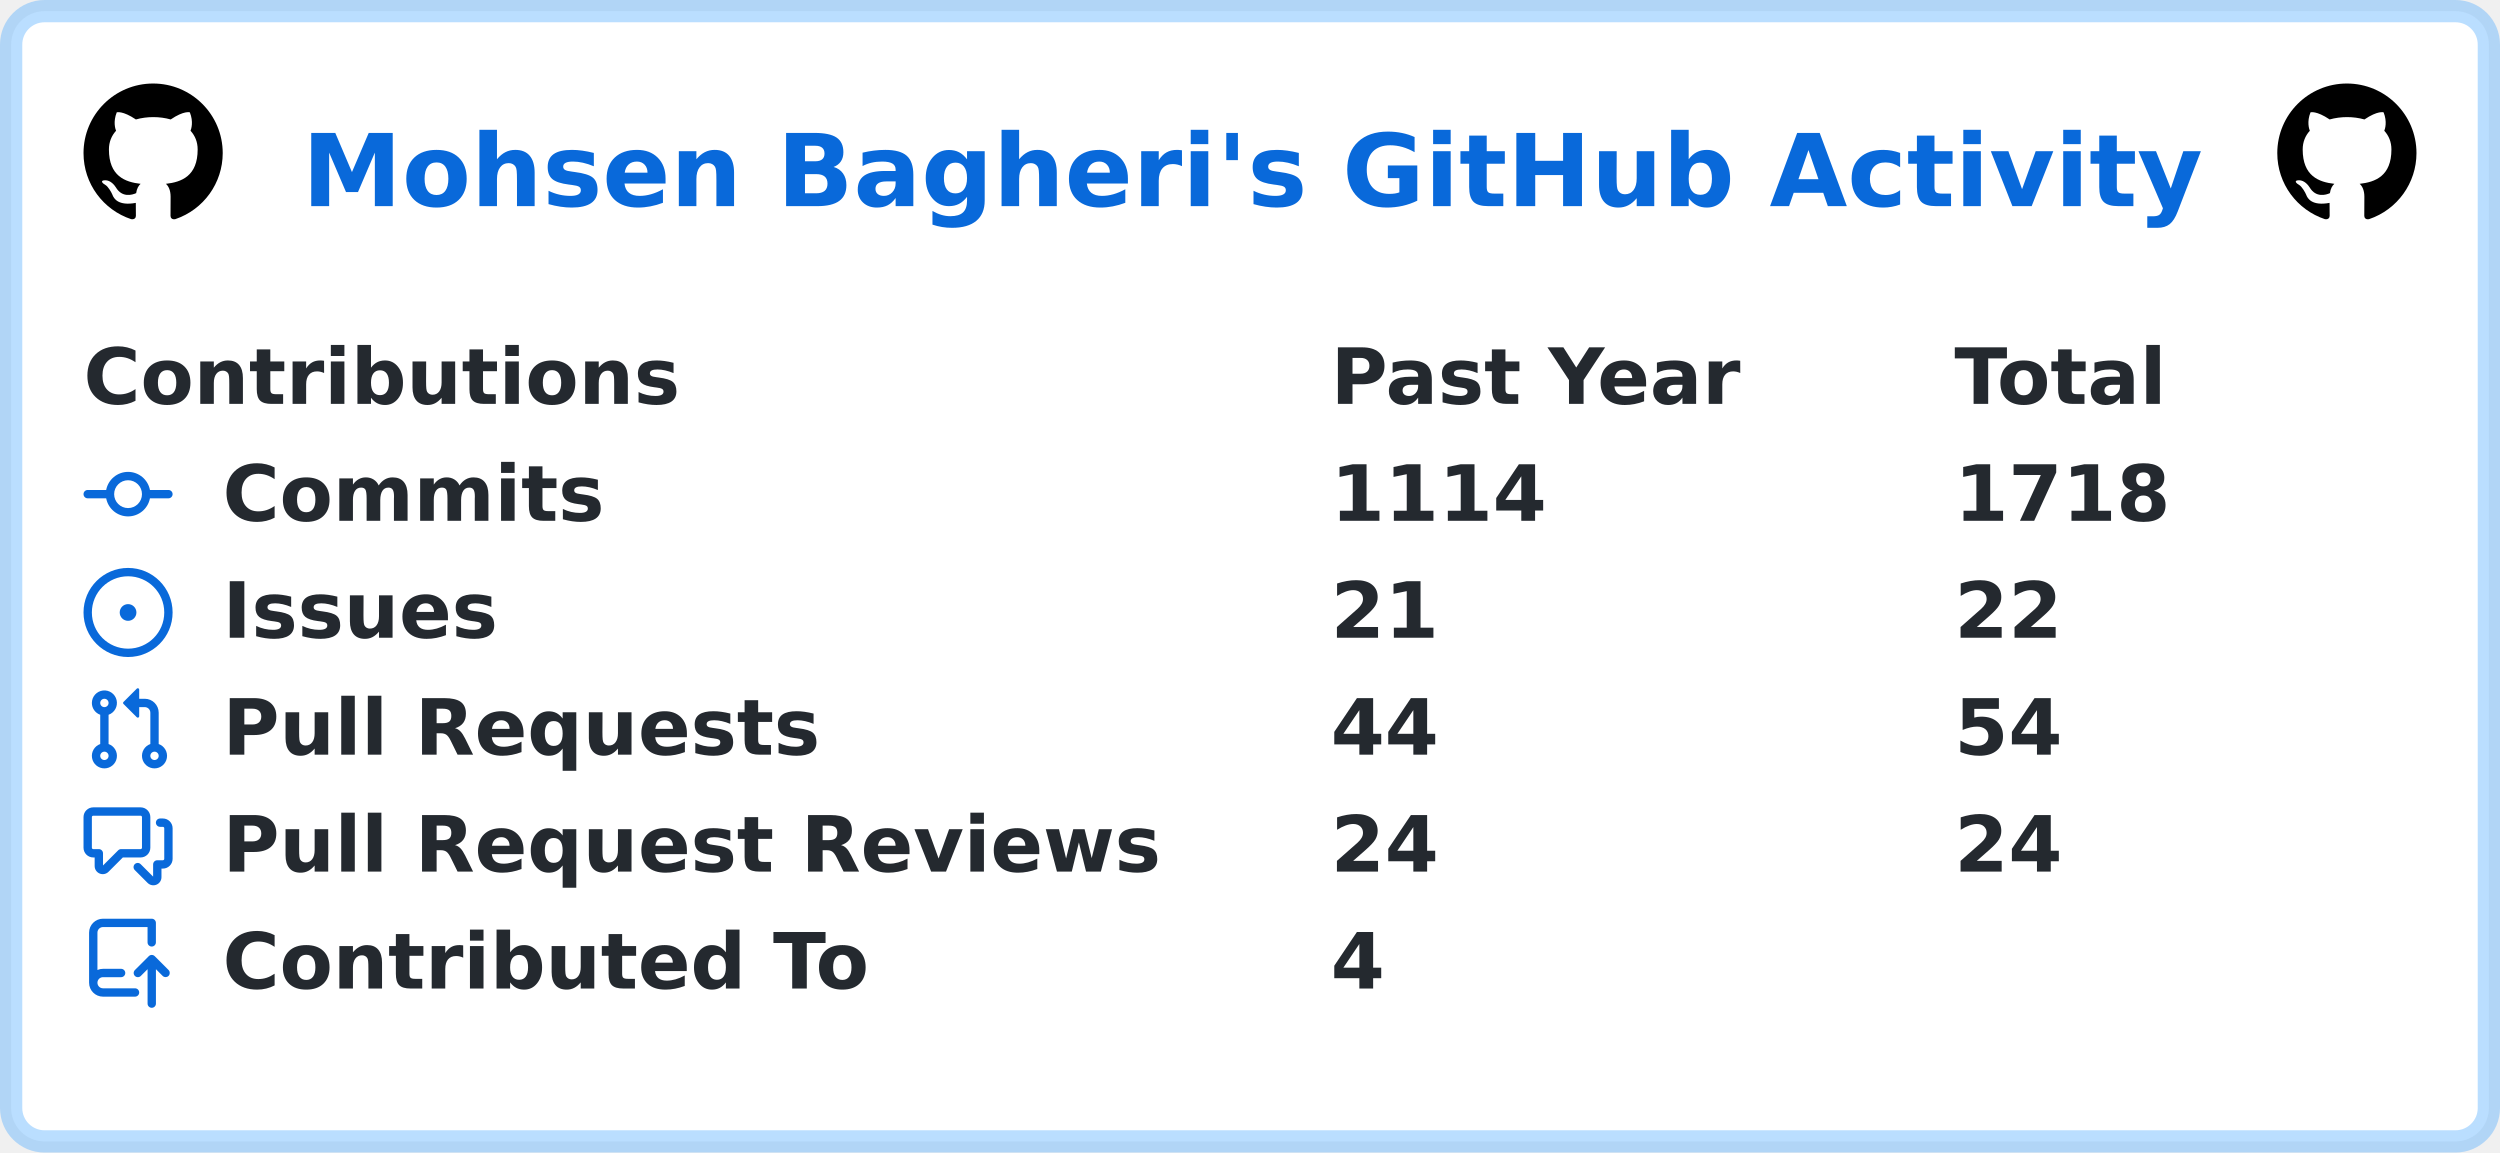
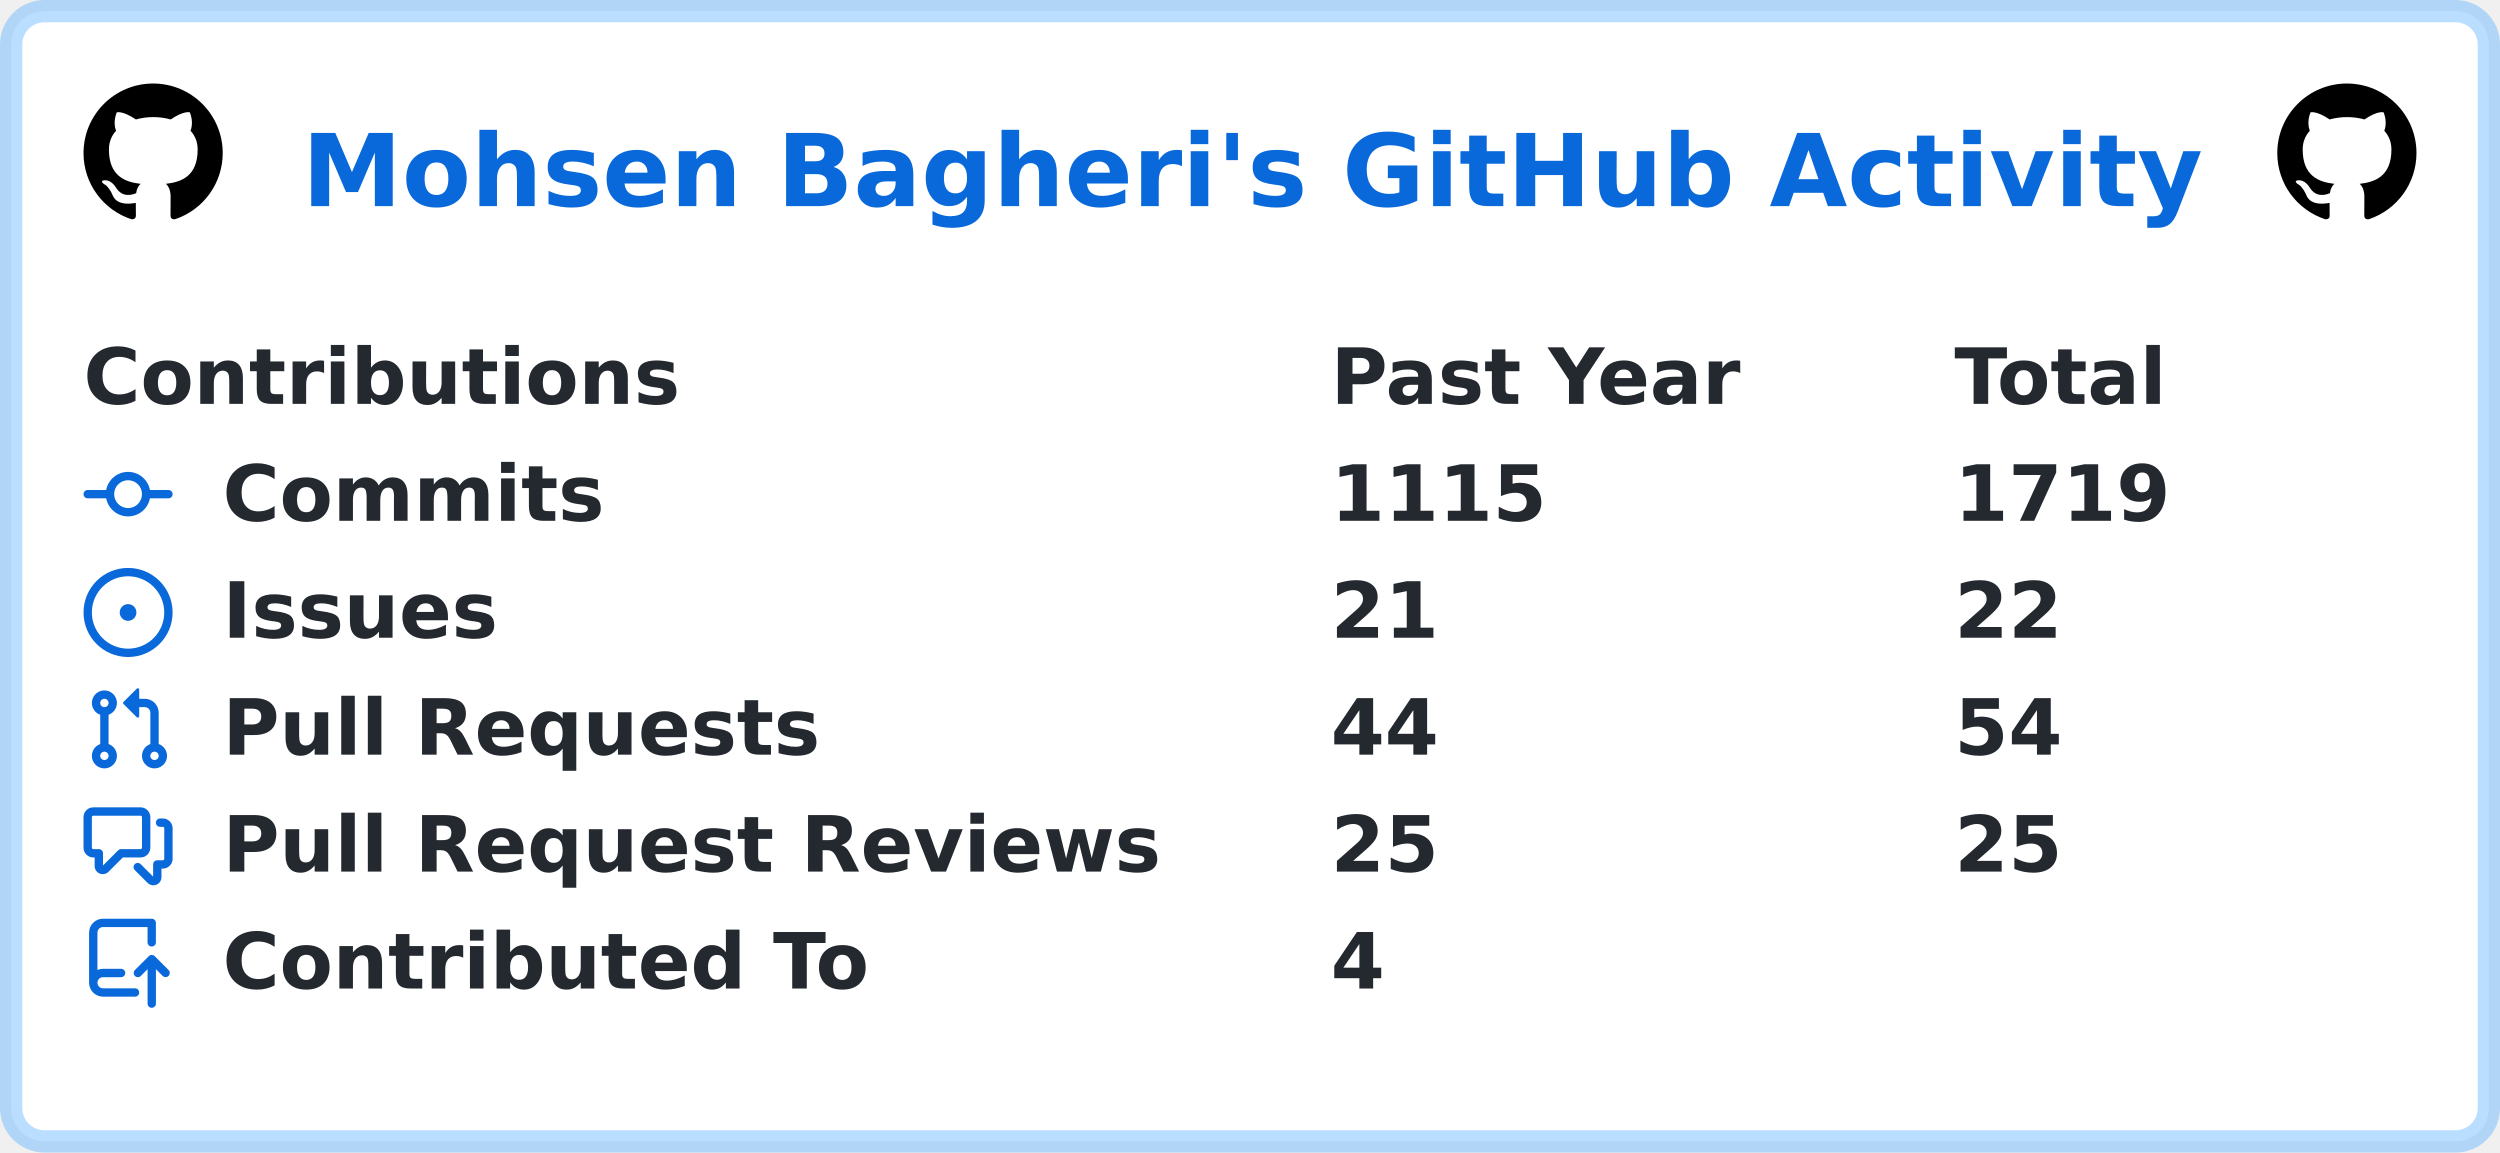
<svg xmlns="http://www.w3.org/2000/svg" width="449" height="207" viewBox="0 0 449 207" lang="en" xml:lang="en">
  <rect x="2" y="2" stroke-width="4" rx="6" width="445" height="203" stroke="rgba(84,174,255,0.4)" fill="#ffffff" />
  <g font-weight="600" font-size="110pt" font-family="Verdana,Geneva,DejaVu Sans,sans-serif" text-rendering="geometricPrecision">
    <text x="441" y="301" lengthAdjust="spacingAndGlyphs" textLength="2760" transform="scale(0.123)" fill="#0969da">Mohsen Bagheri's GitHub Activity</text>
    <svg x="15" y="15" width="25" height="25" viewBox="0 0 16 16">
      <path fill="#000000" fill-rule="evenodd" d="M8 0C3.58 0 0 3.58 0 8c0 3.54 2.29 6.53 5.47 7.59.4.07.55-.17.55-.38 0-.19-.01-.82-.01-1.49-2.01.37-2.53-.49-2.69-.94-.09-.23-.48-.94-.82-1.13-.28-.15-.68-.52-.01-.53.63-.01 1.08.58 1.23.82.72 1.21 1.87.87 2.33.66.07-.52.28-.87.51-1.07-1.78-.2-3.64-.89-3.64-3.95 0-.87.31-1.59.82-2.15-.08-.2-.36-1.02.08-2.12 0 0 .67-.21 2.2.82.64-.18 1.32-.27 2-.27.68 0 1.36.09 2 .27 1.53-1.04 2.2-.82 2.2-.82.44 1.1.16 1.92.08 2.12.51.56.82 1.27.82 2.15 0 3.07-1.87 3.75-3.65 3.95.29.25.54.73.54 1.48 0 1.07-.01 1.93-.01 2.2 0 .21.15.46.55.38A8.013 8.013 0 0016 8c0-4.42-3.58-8-8-8z" />
    </svg>
    <svg x="409" y="15" width="25" height="25" viewBox="0 0 16 16">
      <path fill="#000000" fill-rule="evenodd" d="M8 0C3.58 0 0 3.58 0 8c0 3.54 2.29 6.53 5.47 7.59.4.07.55-.17.55-.38 0-.19-.01-.82-.01-1.49-2.01.37-2.53-.49-2.69-.94-.09-.23-.48-.94-.82-1.13-.28-.15-.68-.52-.01-.53.63-.01 1.08.58 1.23.82.72 1.21 1.87.87 2.33.66.07-.52.28-.87.51-1.07-1.78-.2-3.64-.89-3.64-3.95 0-.87.31-1.59.82-2.15-.08-.2-.36-1.02.08-2.12 0 0 .67-.21 2.2.82.64-.18 1.32-.27 2-.27.68 0 1.36.09 2 .27 1.53-1.04 2.2-.82 2.2-.82.44 1.1.16 1.92.08 2.12.51.56.82 1.27.82 2.15 0 3.07-1.87 3.75-3.65 3.95.29.25.54.73.54 1.48 0 1.07-.01 1.93-.01 2.2 0 .21.15.46.55.38A8.013 8.013 0 0016 8c0-4.42-3.58-8-8-8z" />
    </svg>
    <g transform="translate(0, 60)" fill="#24292f">
      <g transform="translate(15, 0)">
        <g transform="scale(0.095)">
          <text x="0" y="132" textLength="1112" lengthAdjust="spacingAndGlyphs">Contributions</text>
          <text x="2358" y="132" textLength="774" lengthAdjust="spacingAndGlyphs">Past Year</text>
          <text x="3537" y="132" textLength="414" lengthAdjust="spacingAndGlyphs">Total</text>
        </g>
      </g>
      <g transform="translate(15, 21)">
        <path fill="#0969da" fill-rule="evenodd" d="M10.5 7.75a2.5 2.5 0 11-5 0 2.5 2.5 0 015 0zm1.43.75a4.002 4.002 0 01-7.86 0H.75a.75.75 0 110-1.5h3.32a4.001 4.001 0 017.86 0h3.32a.75.75 0 110 1.5h-3.32z" />
        <g transform="scale(0.095)">
          <text lengthAdjust="spacingAndGlyphs" textLength="734" x="263" y="132">Commits</text>
-           <text lengthAdjust="spacingAndGlyphs" textLength="420" x="2358" y="132">1114</text>
-           <text lengthAdjust="spacingAndGlyphs" textLength="420" x="3537" y="132">1718</text>
+           <text lengthAdjust="spacingAndGlyphs" textLength="420" x="2358" y="132">1115</text>
+           <text lengthAdjust="spacingAndGlyphs" textLength="420" x="3537" y="132">1719</text>
        </g>
      </g>
      <g transform="translate(15, 42)">
        <path fill="#0969da" d="M8 9.5a1.5 1.5 0 100-3 1.5 1.5 0 000 3z" />
        <path fill="#0969da" fill-rule="evenodd" d="M8 0a8 8 0 100 16A8 8 0 008 0zM1.5 8a6.5 6.5 0 1113 0 6.5 6.5 0 01-13 0z" />
        <g transform="scale(0.095)">
          <text lengthAdjust="spacingAndGlyphs" textLength="512" x="263" y="132">Issues</text>
          <text lengthAdjust="spacingAndGlyphs" textLength="210" x="2358" y="132">21</text>
          <text lengthAdjust="spacingAndGlyphs" textLength="210" x="3537" y="132">22</text>
        </g>
      </g>
      <g transform="translate(15, 63)">
        <path fill="#0969da" fill-rule="evenodd" d="M7.177 3.073L9.573.677A.25.25 0 0110 .854v4.792a.25.25 0 01-.427.177L7.177 3.427a.25.25 0 010-.354zM3.75 2.5a.75.75 0 100 1.5.75.75 0 000-1.5zm-2.25.75a2.25 2.25 0 113 2.122v5.256a2.251 2.251 0 11-1.5 0V5.372A2.25 2.25 0 011.5 3.25zM11 2.5h-1V4h1a1 1 0 011 1v5.628a2.251 2.251 0 101.5 0V5A2.5 2.5 0 0011 2.5zm1 10.25a.75.75 0 111.5 0 .75.75 0 01-1.5 0zM3.75 12a.75.75 0 100 1.5.75.75 0 000-1.5z" />
        <g transform="scale(0.095)">
          <text lengthAdjust="spacingAndGlyphs" textLength="1113" x="263" y="132">Pull Requests</text>
          <text lengthAdjust="spacingAndGlyphs" textLength="210" x="2358" y="132">44</text>
          <text lengthAdjust="spacingAndGlyphs" textLength="210" x="3537" y="132">54</text>
        </g>
      </g>
      <g transform="translate(15, 84)">
        <path fill="#0969da" fill-rule="evenodd" d="M1.5 2.75a.25.25 0 01.25-.25h8.5a.25.25 0 01.25.25v5.5a.25.25 0 01-.25.25h-3.5a.75.75 0 00-.53.22L3.5 11.44V9.25a.75.75 0 00-.75-.75h-1a.25.25 0 01-.25-.25v-5.5zM1.75 1A1.75 1.75 0 000 2.75v5.5C0 9.216.784 10 1.75 10H2v1.543a1.457 1.457 0 002.487 1.03L7.061 10h3.189A1.75 1.75 0 0012 8.25v-5.5A1.75 1.75 0 0010.25 1h-8.5zM14.5 4.75a.25.25 0 00-.25-.25h-.5a.75.75 0 110-1.5h.5c.966 0 1.75.784 1.75 1.75v5.5A1.75 1.75 0 0114.25 12H14v1.543a1.457 1.457 0 01-2.487 1.03L9.22 12.28a.75.75 0 111.06-1.06l2.22 2.22v-2.19a.75.75 0 01.75-.75h1a.25.25 0 00.25-.25v-5.5z" />
        <g transform="scale(0.095)">
          <text lengthAdjust="spacingAndGlyphs" textLength="1762" x="263" y="132">Pull Request Reviews</text>
-           <text lengthAdjust="spacingAndGlyphs" textLength="210" x="2358" y="132">24</text>
-           <text lengthAdjust="spacingAndGlyphs" textLength="210" x="3537" y="132">24</text>
+           <text lengthAdjust="spacingAndGlyphs" textLength="210" x="2358" y="132">25</text>
+           <text lengthAdjust="spacingAndGlyphs" textLength="210" x="3537" y="132">25</text>
        </g>
      </g>
      <g transform="translate(15, 105)">
        <path fill="#0969da" fill-rule="evenodd" d="M1 2.5A2.5 2.5 0 013.5 0h8.75a.75.75 0 01.75.75v3.5a.75.75 0 01-1.5 0V1.5h-8a1 1 0 00-1 1v6.708A2.492 2.492 0 013.5 9h3.25a.75.75 0 010 1.5H3.5a1 1 0 100 2h5.75a.75.75 0 010 1.5H3.5A2.5 2.5 0 011 11.5v-9zm13.23 7.79a.75.75 0 001.06-1.06l-2.505-2.505a.75.75 0 00-1.06 0L9.22 9.229a.75.75 0 001.06 1.061l1.225-1.224v6.184a.75.75 0 001.5 0V9.066l1.224 1.224z" />
        <g transform="scale(0.095)">
          <text lengthAdjust="spacingAndGlyphs" textLength="1234" x="263" y="132">Contributed To</text>
          <text lengthAdjust="spacingAndGlyphs" textLength="105" x="2358" y="132">4</text>
        </g>
      </g>
    </g>
  </g>
</svg>
